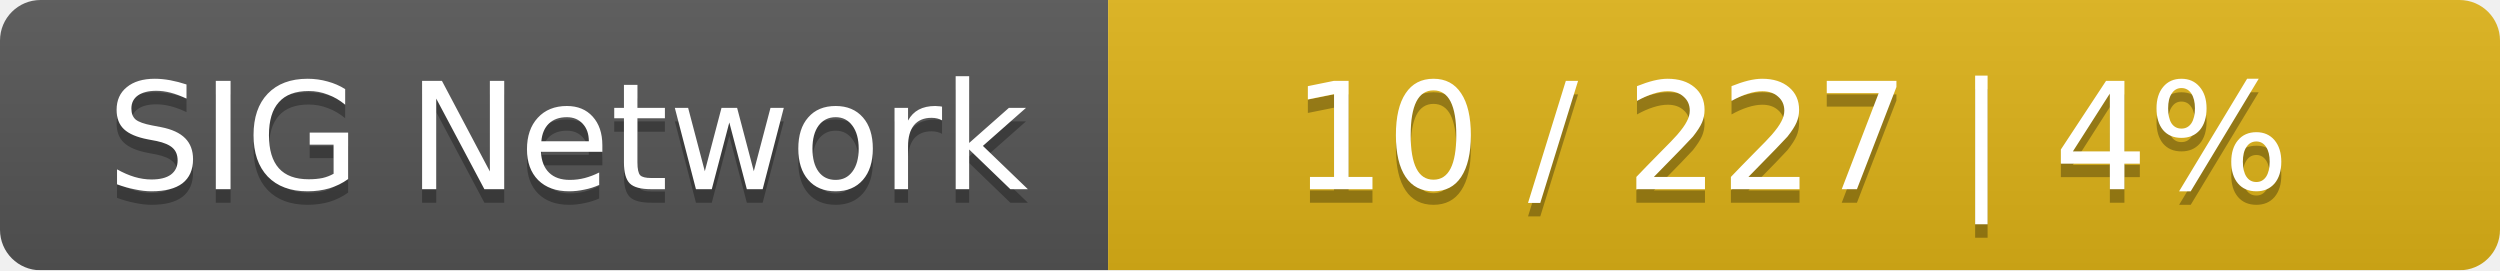
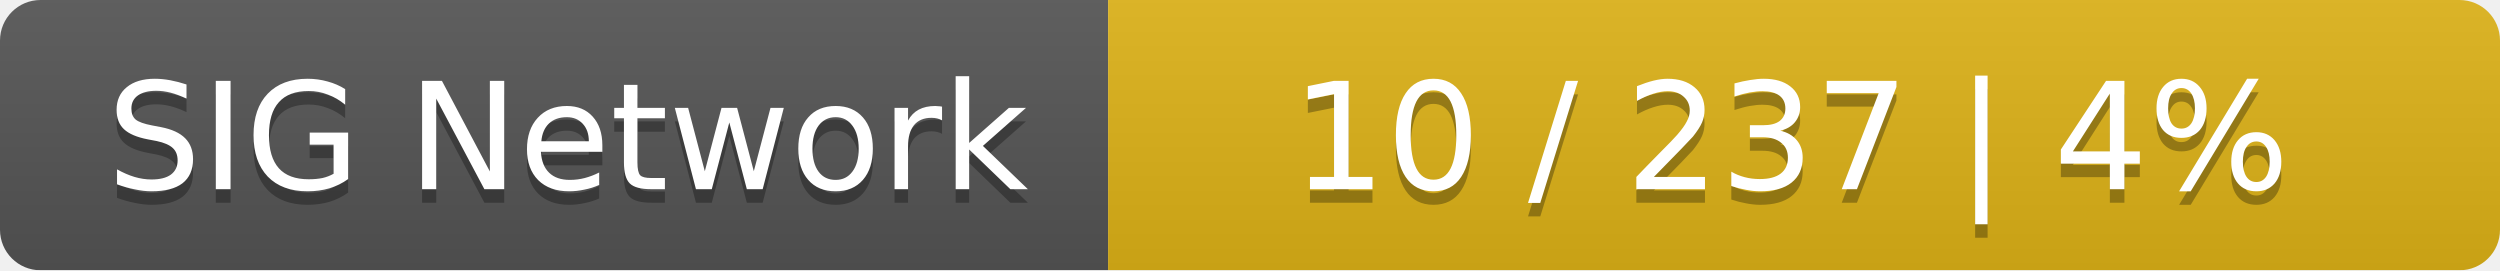
<svg xmlns="http://www.w3.org/2000/svg" width="185" height="20">
  <linearGradient id="smooth" x2="0" y2="100%">
    <stop offset="0" stop-color="#bbb" stop-opacity=".1" />
    <stop offset="1" stop-opacity=".1" />
  </linearGradient>
  <mask id="round">
    <rect width="185" height="20" rx="3" fill="#fff" />
  </mask>
  <g mask="url(#round)">
    <rect width="82" height="20" fill="#555" />
    <rect x="82" width="103" height="20" fill="#dfb317" />
    <rect width="185" height="20" fill="url(#smooth)" />
  </g>
  <g fill="#fff" text-anchor="middle" font-family="DejaVu Sans,Verdana,Geneva,sans-serif" font-size="11">
    <text x="42" y="15" fill="#010101" fill-opacity=".3">SIG Network</text>
    <text x="42" y="14">SIG Network</text>
-     <text x="132.5" y="15" fill="#010101" fill-opacity=".3">10 / 227    |    4%</text>
-     <text x="132.5" y="14">10 / 227    |    4%</text>
+     <text x="132.5" y="15" fill="#010101" fill-opacity=".3">10 / 237    |    4%</text>
+     <text x="132.5" y="14">10 / 237    |    4%</text>
  </g>
</svg>
